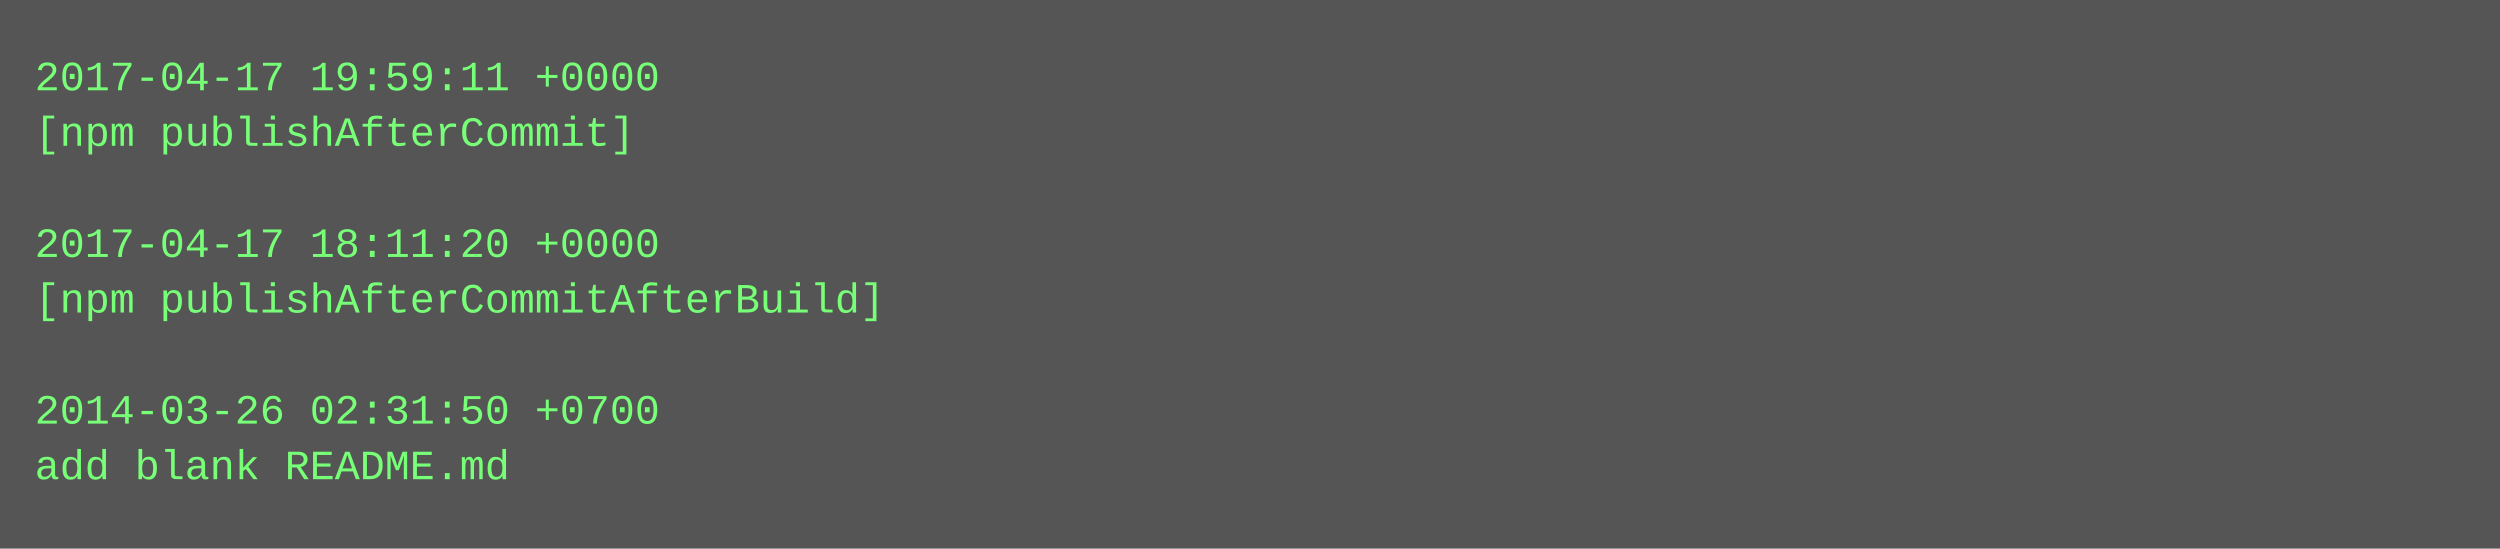
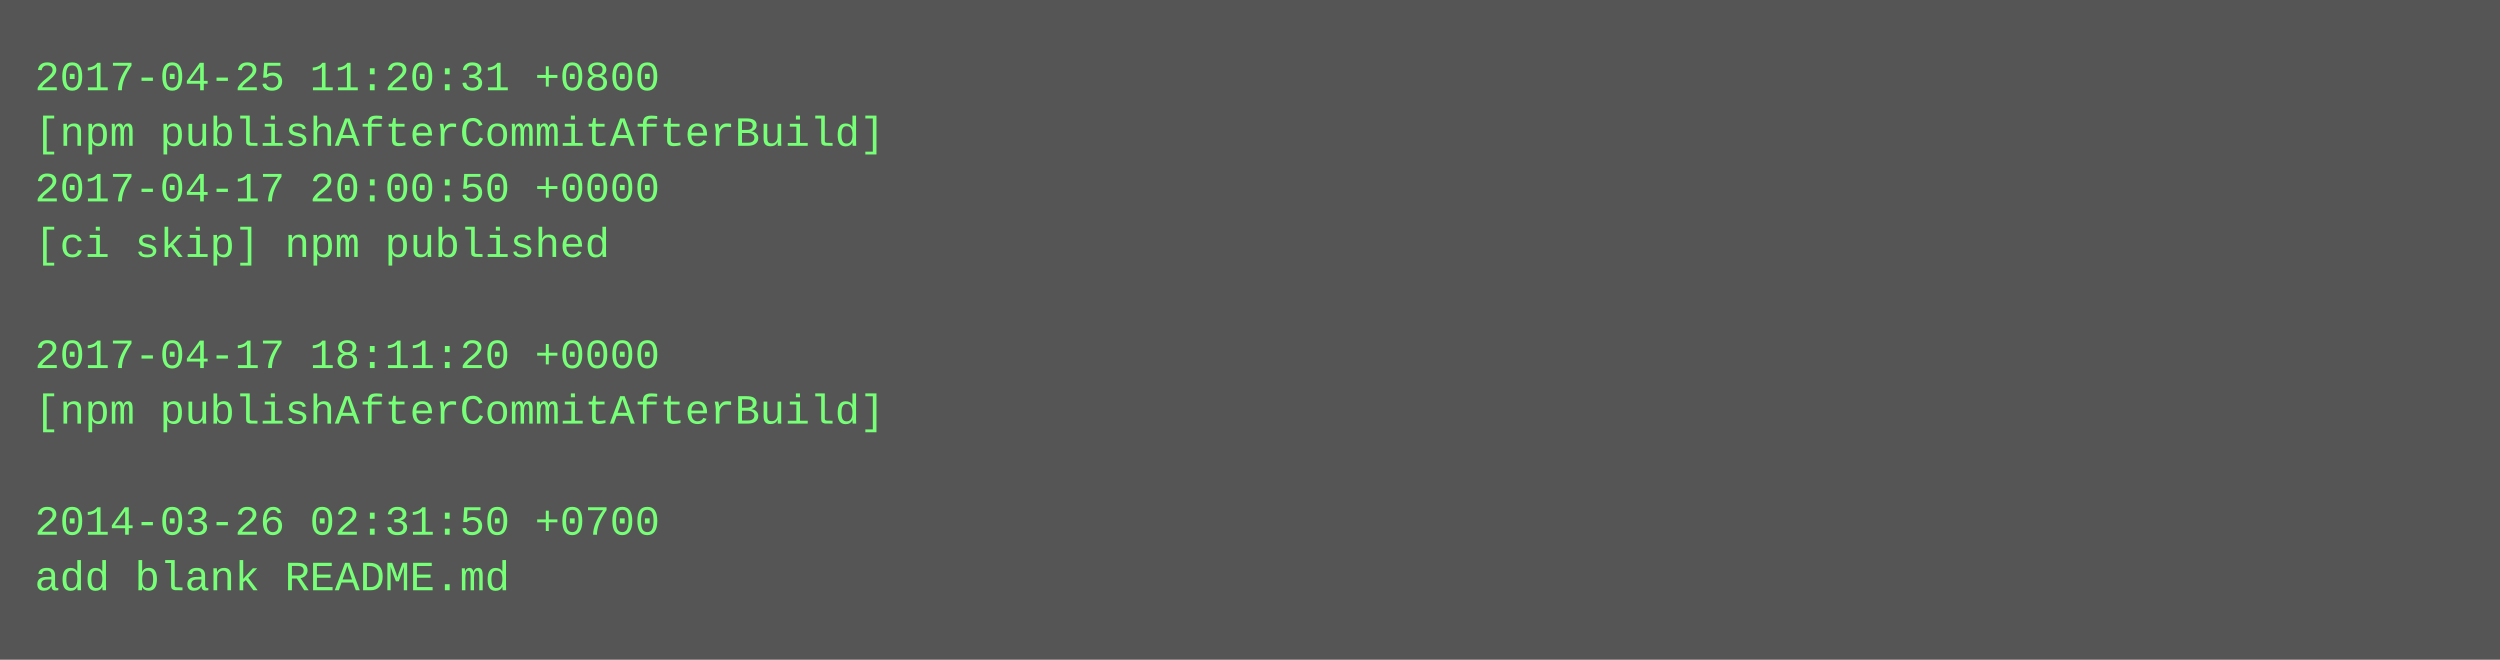
- <svg xmlns="http://www.w3.org/2000/svg" height="158" width="720">
-   <rect height="158" fill="#555" width="720" />
+ <svg xmlns="http://www.w3.org/2000/svg" height="190" width="720">
+   <rect height="190" fill="#555" width="720" />
  <text fill="#7f7" font-family="Courier New" font-size="12" xml:space="preserve">
-     <tspan x="10" y="26">2017-04-17 19:59:11 +0000</tspan>
-     <tspan x="10" y="42">[npm publishAfterCommit]</tspan>
-     <tspan x="10" y="58" />
-     <tspan x="10" y="74">2017-04-17 18:11:20 +0000</tspan>
-     <tspan x="10" y="90">[npm publishAfterCommitAfterBuild]</tspan>
-     <tspan x="10" y="106" />
-     <tspan x="10" y="122">2014-03-26 02:31:50 +0700</tspan>
-     <tspan x="10" y="138">add blank README.md</tspan>
+     <tspan x="10" y="26">2017-04-25 11:20:31 +0800</tspan>
+     <tspan x="10" y="42">[npm publishAfterCommitAfterBuild]</tspan>
+     <tspan x="10" y="58">2017-04-17 20:00:50 +0000</tspan>
+     <tspan x="10" y="74">[ci skip] npm published</tspan>
+     <tspan x="10" y="90" />
+     <tspan x="10" y="106">2017-04-17 18:11:20 +0000</tspan>
+     <tspan x="10" y="122">[npm publishAfterCommitAfterBuild]</tspan>
+     <tspan x="10" y="138" />
+     <tspan x="10" y="154">2014-03-26 02:31:50 +0700</tspan>
+     <tspan x="10" y="170">add blank README.md</tspan>
  </text>
</svg>
